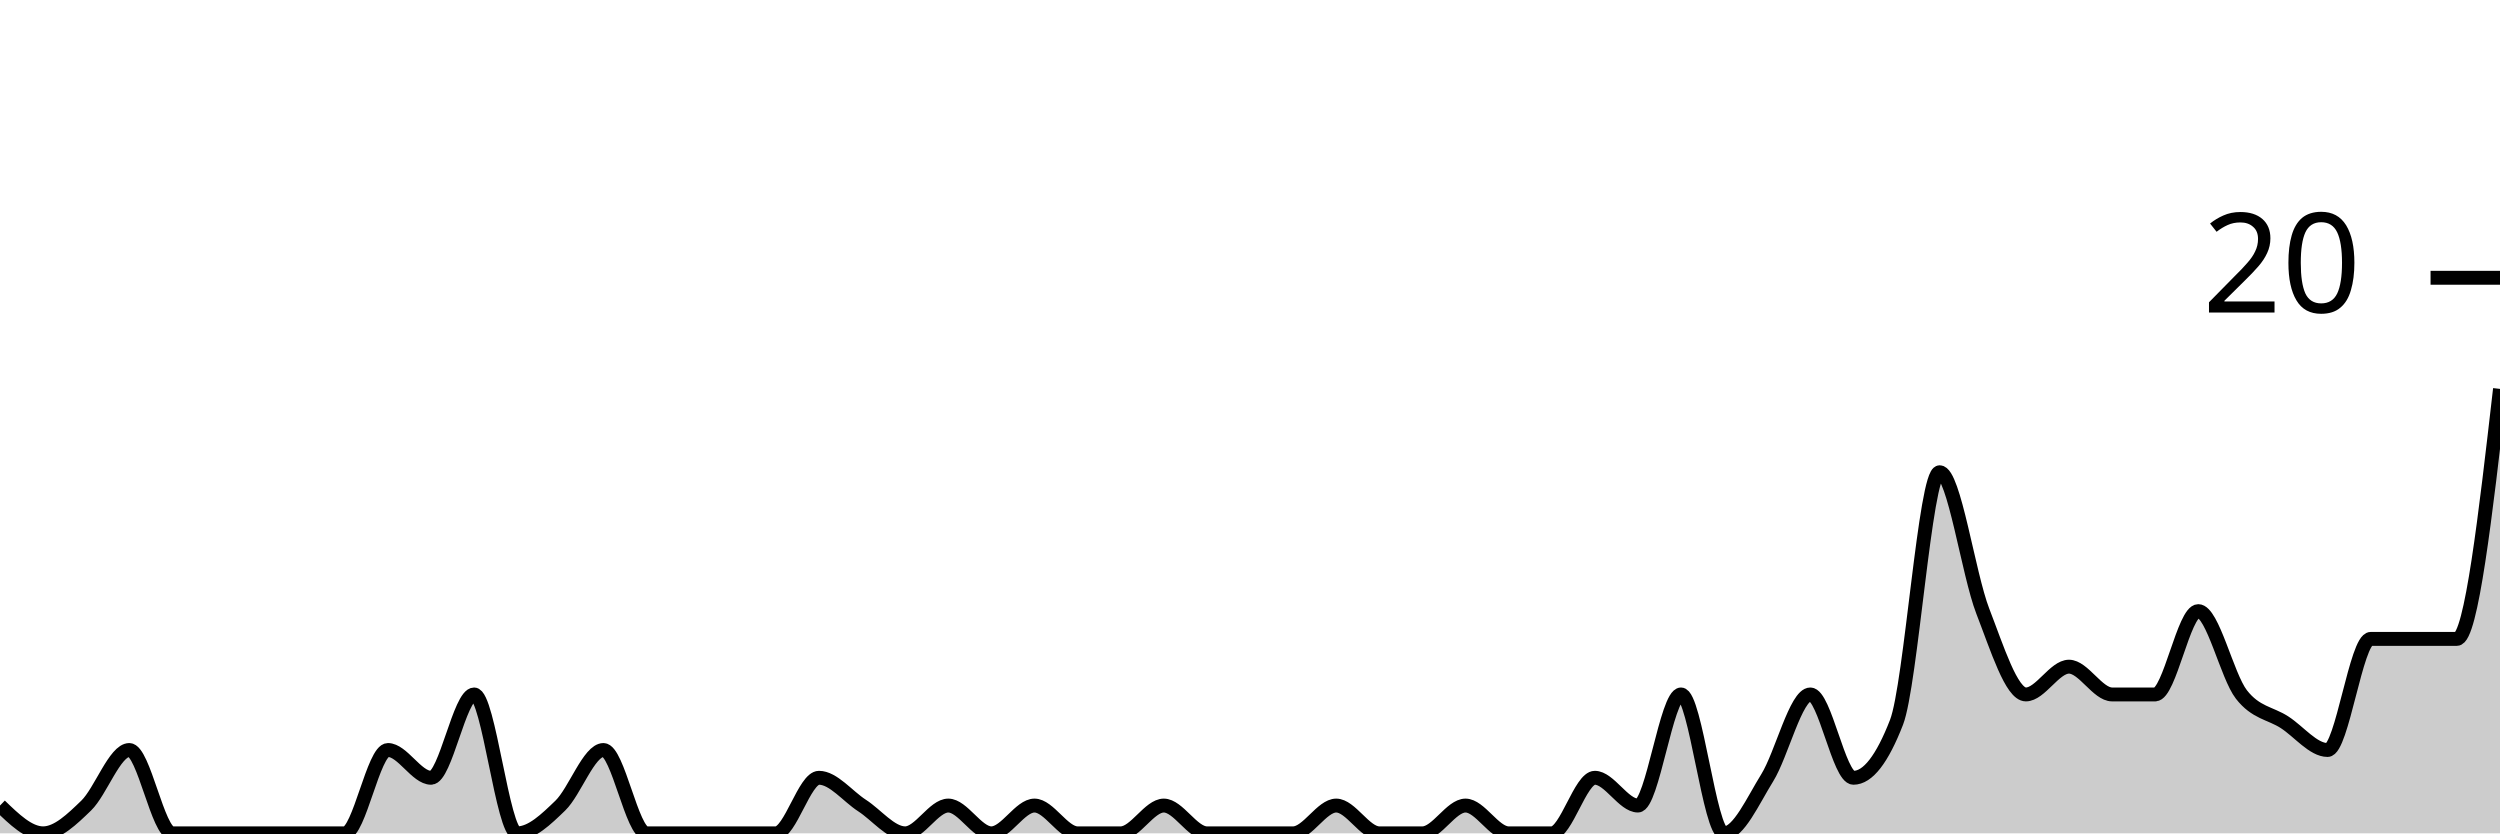
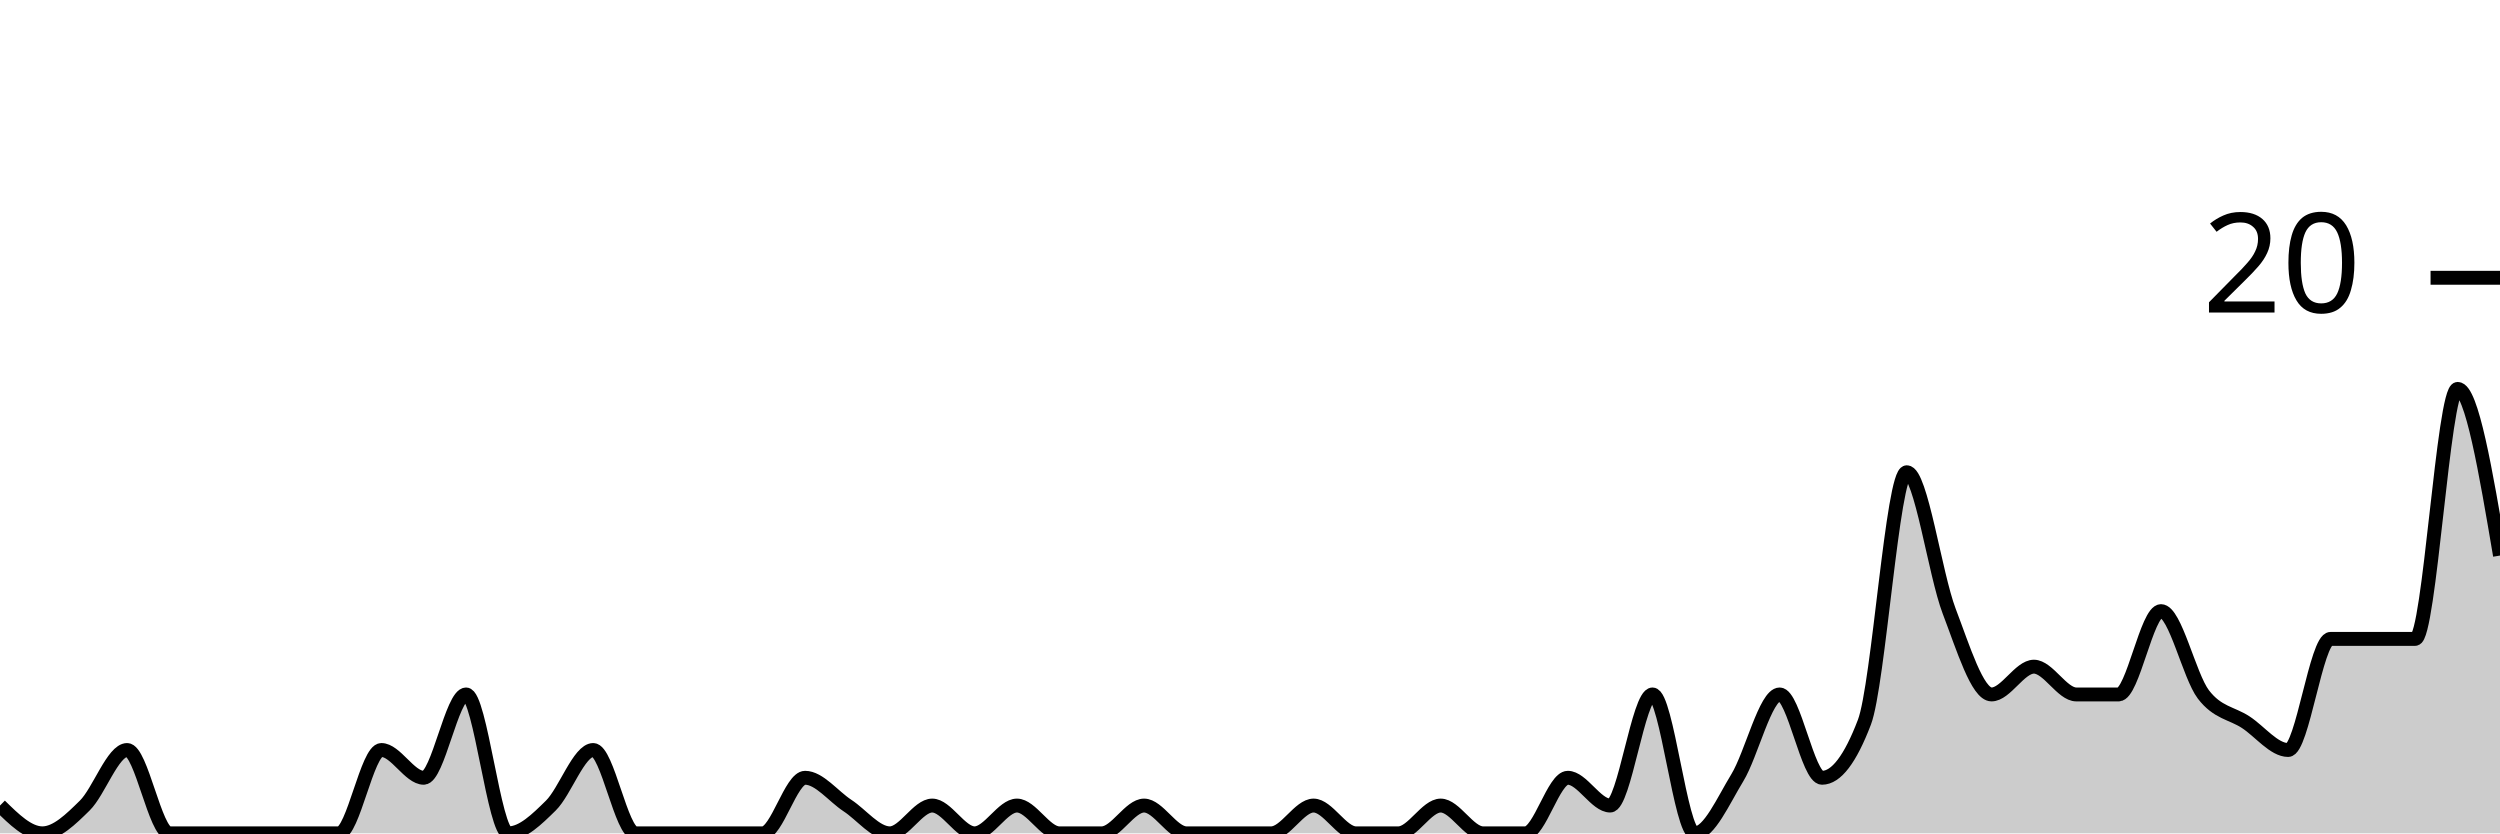
<svg xmlns="http://www.w3.org/2000/svg" viewBox="0 0 180 60">
  <g transform="translate(0,20)">
-     <path class="area" fill="rgba(0, 0, 0, 0.2)" d="M0,38C1.034,39,2.069,40,3.103,40C4.138,40,5.172,39,6.207,38C7.241,37,8.276,34,9.31,34C10.345,34,11.379,40,12.414,40C13.448,40,14.483,40,15.517,40C16.552,40,17.586,40,18.621,40C19.655,40,20.69,40,21.724,40C22.759,40,23.793,40,24.828,40C25.862,40,26.897,34,27.931,34C28.966,34,30,36,31.034,36C32.069,36,33.103,30,34.138,30C35.172,30,36.207,40,37.241,40C38.276,40,39.31,39,40.345,38C41.379,37,42.414,34,43.448,34C44.483,34,45.517,40,46.552,40C47.586,40,48.621,40,49.655,40C50.69,40,51.724,40,52.759,40C53.793,40,54.828,40,55.862,40C56.897,40,57.931,36,58.966,36C60,36,61.034,37.333,62.069,38C63.103,38.667,64.138,40,65.172,40C66.207,40,67.241,38,68.276,38C69.31,38,70.345,40,71.379,40C72.414,40,73.448,38,74.483,38C75.517,38,76.552,40,77.586,40C78.621,40,79.655,40,80.69,40C81.724,40,82.759,38,83.793,38C84.828,38,85.862,40,86.897,40C87.931,40,88.966,40,90,40C91.034,40,92.069,40,93.103,40C94.138,40,95.172,38,96.207,38C97.241,38,98.276,40,99.31,40C100.345,40,101.379,40,102.414,40C103.448,40,104.483,38,105.517,38C106.552,38,107.586,40,108.621,40C109.655,40,110.69,40,111.724,40C112.759,40,113.793,36,114.828,36C115.862,36,116.897,38,117.931,38C118.966,38,120,30,121.034,30C122.069,30,123.103,40,124.138,40C125.172,40,126.207,37.667,127.241,36C128.276,34.333,129.31,30,130.345,30C131.379,30,132.414,36,133.448,36C134.483,36,135.517,34.667,136.552,32C137.586,29.333,138.621,14,139.655,14C140.69,14,141.724,21.333,142.759,24C143.793,26.667,144.828,30,145.862,30C146.897,30,147.931,28,148.966,28C150,28,151.034,30,152.069,30C153.103,30,154.138,30,155.172,30C156.207,30,157.241,24,158.276,24C159.31,24,160.345,28.667,161.379,30C162.414,31.333,163.448,31.333,164.483,32C165.517,32.667,166.552,34,167.586,34C168.621,34,169.655,26,170.69,26C171.724,26,172.759,26,173.793,26C174.828,26,175.862,26,176.897,26C177.931,26,178.966,17,180,8L180,40C178.966,40,177.931,40,176.897,40C175.862,40,174.828,40,173.793,40C172.759,40,171.724,40,170.69,40C169.655,40,168.621,40,167.586,40C166.552,40,165.517,40,164.483,40C163.448,40,162.414,40,161.379,40C160.345,40,159.31,40,158.276,40C157.241,40,156.207,40,155.172,40C154.138,40,153.103,40,152.069,40C151.034,40,150,40,148.966,40C147.931,40,146.897,40,145.862,40C144.828,40,143.793,40,142.759,40C141.724,40,140.69,40,139.655,40C138.621,40,137.586,40,136.552,40C135.517,40,134.483,40,133.448,40C132.414,40,131.379,40,130.345,40C129.31,40,128.276,40,127.241,40C126.207,40,125.172,40,124.138,40C123.103,40,122.069,40,121.034,40C120,40,118.966,40,117.931,40C116.897,40,115.862,40,114.828,40C113.793,40,112.759,40,111.724,40C110.69,40,109.655,40,108.621,40C107.586,40,106.552,40,105.517,40C104.483,40,103.448,40,102.414,40C101.379,40,100.345,40,99.31,40C98.276,40,97.241,40,96.207,40C95.172,40,94.138,40,93.103,40C92.069,40,91.034,40,90,40C88.966,40,87.931,40,86.897,40C85.862,40,84.828,40,83.793,40C82.759,40,81.724,40,80.69,40C79.655,40,78.621,40,77.586,40C76.552,40,75.517,40,74.483,40C73.448,40,72.414,40,71.379,40C70.345,40,69.31,40,68.276,40C67.241,40,66.207,40,65.172,40C64.138,40,63.103,40,62.069,40C61.034,40,60,40,58.966,40C57.931,40,56.897,40,55.862,40C54.828,40,53.793,40,52.759,40C51.724,40,50.69,40,49.655,40C48.621,40,47.586,40,46.552,40C45.517,40,44.483,40,43.448,40C42.414,40,41.379,40,40.345,40C39.31,40,38.276,40,37.241,40C36.207,40,35.172,40,34.138,40C33.103,40,32.069,40,31.034,40C30,40,28.966,40,27.931,40C26.897,40,25.862,40,24.828,40C23.793,40,22.759,40,21.724,40C20.69,40,19.655,40,18.621,40C17.586,40,16.552,40,15.517,40C14.483,40,13.448,40,12.414,40C11.379,40,10.345,40,9.31,40C8.276,40,7.241,40,6.207,40C5.172,40,4.138,40,3.103,40C2.069,40,1.034,40,0,40Z" />
-     <path class="line" stroke="black" fill="none" d="M0,38C1.034,39,2.069,40,3.103,40C4.138,40,5.172,39,6.207,38C7.241,37,8.276,34,9.31,34C10.345,34,11.379,40,12.414,40C13.448,40,14.483,40,15.517,40C16.552,40,17.586,40,18.621,40C19.655,40,20.69,40,21.724,40C22.759,40,23.793,40,24.828,40C25.862,40,26.897,34,27.931,34C28.966,34,30,36,31.034,36C32.069,36,33.103,30,34.138,30C35.172,30,36.207,40,37.241,40C38.276,40,39.31,39,40.345,38C41.379,37,42.414,34,43.448,34C44.483,34,45.517,40,46.552,40C47.586,40,48.621,40,49.655,40C50.69,40,51.724,40,52.759,40C53.793,40,54.828,40,55.862,40C56.897,40,57.931,36,58.966,36C60,36,61.034,37.333,62.069,38C63.103,38.667,64.138,40,65.172,40C66.207,40,67.241,38,68.276,38C69.31,38,70.345,40,71.379,40C72.414,40,73.448,38,74.483,38C75.517,38,76.552,40,77.586,40C78.621,40,79.655,40,80.69,40C81.724,40,82.759,38,83.793,38C84.828,38,85.862,40,86.897,40C87.931,40,88.966,40,90,40C91.034,40,92.069,40,93.103,40C94.138,40,95.172,38,96.207,38C97.241,38,98.276,40,99.31,40C100.345,40,101.379,40,102.414,40C103.448,40,104.483,38,105.517,38C106.552,38,107.586,40,108.621,40C109.655,40,110.69,40,111.724,40C112.759,40,113.793,36,114.828,36C115.862,36,116.897,38,117.931,38C118.966,38,120,30,121.034,30C122.069,30,123.103,40,124.138,40C125.172,40,126.207,37.667,127.241,36C128.276,34.333,129.31,30,130.345,30C131.379,30,132.414,36,133.448,36C134.483,36,135.517,34.667,136.552,32C137.586,29.333,138.621,14,139.655,14C140.69,14,141.724,21.333,142.759,24C143.793,26.667,144.828,30,145.862,30C146.897,30,147.931,28,148.966,28C150,28,151.034,30,152.069,30C153.103,30,154.138,30,155.172,30C156.207,30,157.241,24,158.276,24C159.31,24,160.345,28.667,161.379,30C162.414,31.333,163.448,31.333,164.483,32C165.517,32.667,166.552,34,167.586,34C168.621,34,169.655,26,170.69,26C171.724,26,172.759,26,173.793,26C174.828,26,175.862,26,176.897,26C177.931,26,178.966,17,180,8" />
+     <path class="area" fill="rgba(0, 0, 0, 0.2)" d="M0,38C1.017,39,2.034,40,3.051,40C4.068,40,5.085,39,6.102,38C7.119,37,8.136,34,9.153,34C10.169,34,11.186,40,12.203,40C13.22,40,14.237,40,15.254,40C16.271,40,17.288,40,18.305,40C19.322,40,20.339,40,21.356,40C22.373,40,23.39,40,24.407,40C25.424,40,26.441,34,27.458,34C28.475,34,29.492,36,30.508,36C31.525,36,32.542,30,33.559,30C34.576,30,35.593,40,36.61,40C37.627,40,38.644,39,39.661,38C40.678,37,41.695,34,42.712,34C43.729,34,44.746,40,45.763,40C46.78,40,47.797,40,48.814,40C49.831,40,50.847,40,51.864,40C52.881,40,53.898,40,54.915,40C55.932,40,56.949,36,57.966,36C58.983,36,60,37.333,61.017,38C62.034,38.667,63.051,40,64.068,40C65.085,40,66.102,38,67.119,38C68.136,38,69.153,40,70.169,40C71.186,40,72.203,38,73.22,38C74.237,38,75.254,40,76.271,40C77.288,40,78.305,40,79.322,40C80.339,40,81.356,38,82.373,38C83.39,38,84.407,40,85.424,40C86.441,40,87.458,40,88.475,40C89.492,40,90.508,40,91.525,40C92.542,40,93.559,38,94.576,38C95.593,38,96.61,40,97.627,40C98.644,40,99.661,40,100.678,40C101.695,40,102.712,38,103.729,38C104.746,38,105.763,40,106.78,40C107.797,40,108.814,40,109.831,40C110.847,40,111.864,36,112.881,36C113.898,36,114.915,38,115.932,38C116.949,38,117.966,30,118.983,30C120,30,121.017,40,122.034,40C123.051,40,124.068,37.667,125.085,36C126.102,34.333,127.119,30,128.136,30C129.153,30,130.169,36,131.186,36C132.203,36,133.22,34.667,134.237,32C135.254,29.333,136.271,14,137.288,14C138.305,14,139.322,21.333,140.339,24C141.356,26.667,142.373,30,143.39,30C144.407,30,145.424,28,146.441,28C147.458,28,148.475,30,149.492,30C150.508,30,151.525,30,152.542,30C153.559,30,154.576,24,155.593,24C156.61,24,157.627,28.667,158.644,30C159.661,31.333,160.678,31.333,161.695,32C162.712,32.667,163.729,34,164.746,34C165.763,34,166.78,26,167.797,26C168.814,26,169.831,26,170.847,26C171.864,26,172.881,26,173.898,26C174.915,26,175.932,8,176.949,8C177.966,8,178.983,14,180,20L180,40C178.983,40,177.966,40,176.949,40C175.932,40,174.915,40,173.898,40C172.881,40,171.864,40,170.847,40C169.831,40,168.814,40,167.797,40C166.78,40,165.763,40,164.746,40C163.729,40,162.712,40,161.695,40C160.678,40,159.661,40,158.644,40C157.627,40,156.61,40,155.593,40C154.576,40,153.559,40,152.542,40C151.525,40,150.508,40,149.492,40C148.475,40,147.458,40,146.441,40C145.424,40,144.407,40,143.39,40C142.373,40,141.356,40,140.339,40C139.322,40,138.305,40,137.288,40C136.271,40,135.254,40,134.237,40C133.22,40,132.203,40,131.186,40C130.169,40,129.153,40,128.136,40C127.119,40,126.102,40,125.085,40C124.068,40,123.051,40,122.034,40C121.017,40,120,40,118.983,40C117.966,40,116.949,40,115.932,40C114.915,40,113.898,40,112.881,40C111.864,40,110.847,40,109.831,40C108.814,40,107.797,40,106.78,40C105.763,40,104.746,40,103.729,40C102.712,40,101.695,40,100.678,40C99.661,40,98.644,40,97.627,40C96.61,40,95.593,40,94.576,40C93.559,40,92.542,40,91.525,40C90.508,40,89.492,40,88.475,40C87.458,40,86.441,40,85.424,40C84.407,40,83.39,40,82.373,40C81.356,40,80.339,40,79.322,40C78.305,40,77.288,40,76.271,40C75.254,40,74.237,40,73.22,40C72.203,40,71.186,40,70.169,40C69.153,40,68.136,40,67.119,40C66.102,40,65.085,40,64.068,40C63.051,40,62.034,40,61.017,40C60,40,58.983,40,57.966,40C56.949,40,55.932,40,54.915,40C53.898,40,52.881,40,51.864,40C50.847,40,49.831,40,48.814,40C47.797,40,46.78,40,45.763,40C44.746,40,43.729,40,42.712,40C41.695,40,40.678,40,39.661,40C38.644,40,37.627,40,36.61,40C35.593,40,34.576,40,33.559,40C32.542,40,31.525,40,30.508,40C29.492,40,28.475,40,27.458,40C26.441,40,25.424,40,24.407,40C23.39,40,22.373,40,21.356,40C20.339,40,19.322,40,18.305,40C17.288,40,16.271,40,15.254,40C14.237,40,13.22,40,12.203,40C11.186,40,10.169,40,9.153,40C8.136,40,7.119,40,6.102,40C5.085,40,4.068,40,3.051,40C2.034,40,1.017,40,0,40Z" />
+     <path class="line" stroke="black" fill="none" d="M0,38C1.017,39,2.034,40,3.051,40C4.068,40,5.085,39,6.102,38C7.119,37,8.136,34,9.153,34C10.169,34,11.186,40,12.203,40C13.22,40,14.237,40,15.254,40C16.271,40,17.288,40,18.305,40C19.322,40,20.339,40,21.356,40C22.373,40,23.39,40,24.407,40C25.424,40,26.441,34,27.458,34C28.475,34,29.492,36,30.508,36C31.525,36,32.542,30,33.559,30C34.576,30,35.593,40,36.61,40C37.627,40,38.644,39,39.661,38C40.678,37,41.695,34,42.712,34C43.729,34,44.746,40,45.763,40C46.78,40,47.797,40,48.814,40C49.831,40,50.847,40,51.864,40C52.881,40,53.898,40,54.915,40C55.932,40,56.949,36,57.966,36C58.983,36,60,37.333,61.017,38C62.034,38.667,63.051,40,64.068,40C65.085,40,66.102,38,67.119,38C68.136,38,69.153,40,70.169,40C71.186,40,72.203,38,73.22,38C74.237,38,75.254,40,76.271,40C77.288,40,78.305,40,79.322,40C80.339,40,81.356,38,82.373,38C83.39,38,84.407,40,85.424,40C86.441,40,87.458,40,88.475,40C89.492,40,90.508,40,91.525,40C92.542,40,93.559,38,94.576,38C95.593,38,96.61,40,97.627,40C98.644,40,99.661,40,100.678,40C101.695,40,102.712,38,103.729,38C104.746,38,105.763,40,106.78,40C107.797,40,108.814,40,109.831,40C110.847,40,111.864,36,112.881,36C113.898,36,114.915,38,115.932,38C116.949,38,117.966,30,118.983,30C120,30,121.017,40,122.034,40C123.051,40,124.068,37.667,125.085,36C126.102,34.333,127.119,30,128.136,30C129.153,30,130.169,36,131.186,36C132.203,36,133.22,34.667,134.237,32C135.254,29.333,136.271,14,137.288,14C138.305,14,139.322,21.333,140.339,24C141.356,26.667,142.373,30,143.39,30C144.407,30,145.424,28,146.441,28C147.458,28,148.475,30,149.492,30C150.508,30,151.525,30,152.542,30C153.559,30,154.576,24,155.593,24C156.61,24,157.627,28.667,158.644,30C159.661,31.333,160.678,31.333,161.695,32C162.712,32.667,163.729,34,164.746,34C165.763,34,166.78,26,167.797,26C168.814,26,169.831,26,170.847,26C171.864,26,172.881,26,173.898,26C174.915,26,175.932,8,176.949,8C177.966,8,178.983,14,180,20" />
    <path class="axis-ceiling" stroke-width="1" stroke="black" fill="none" d="M175,0L180,0" />
    <text class="axis-ceiling-label" font-family="sans-serif" text-anchor="end" font-size="10px" x="170" y="2.5">20</text>
  </g>
</svg>
